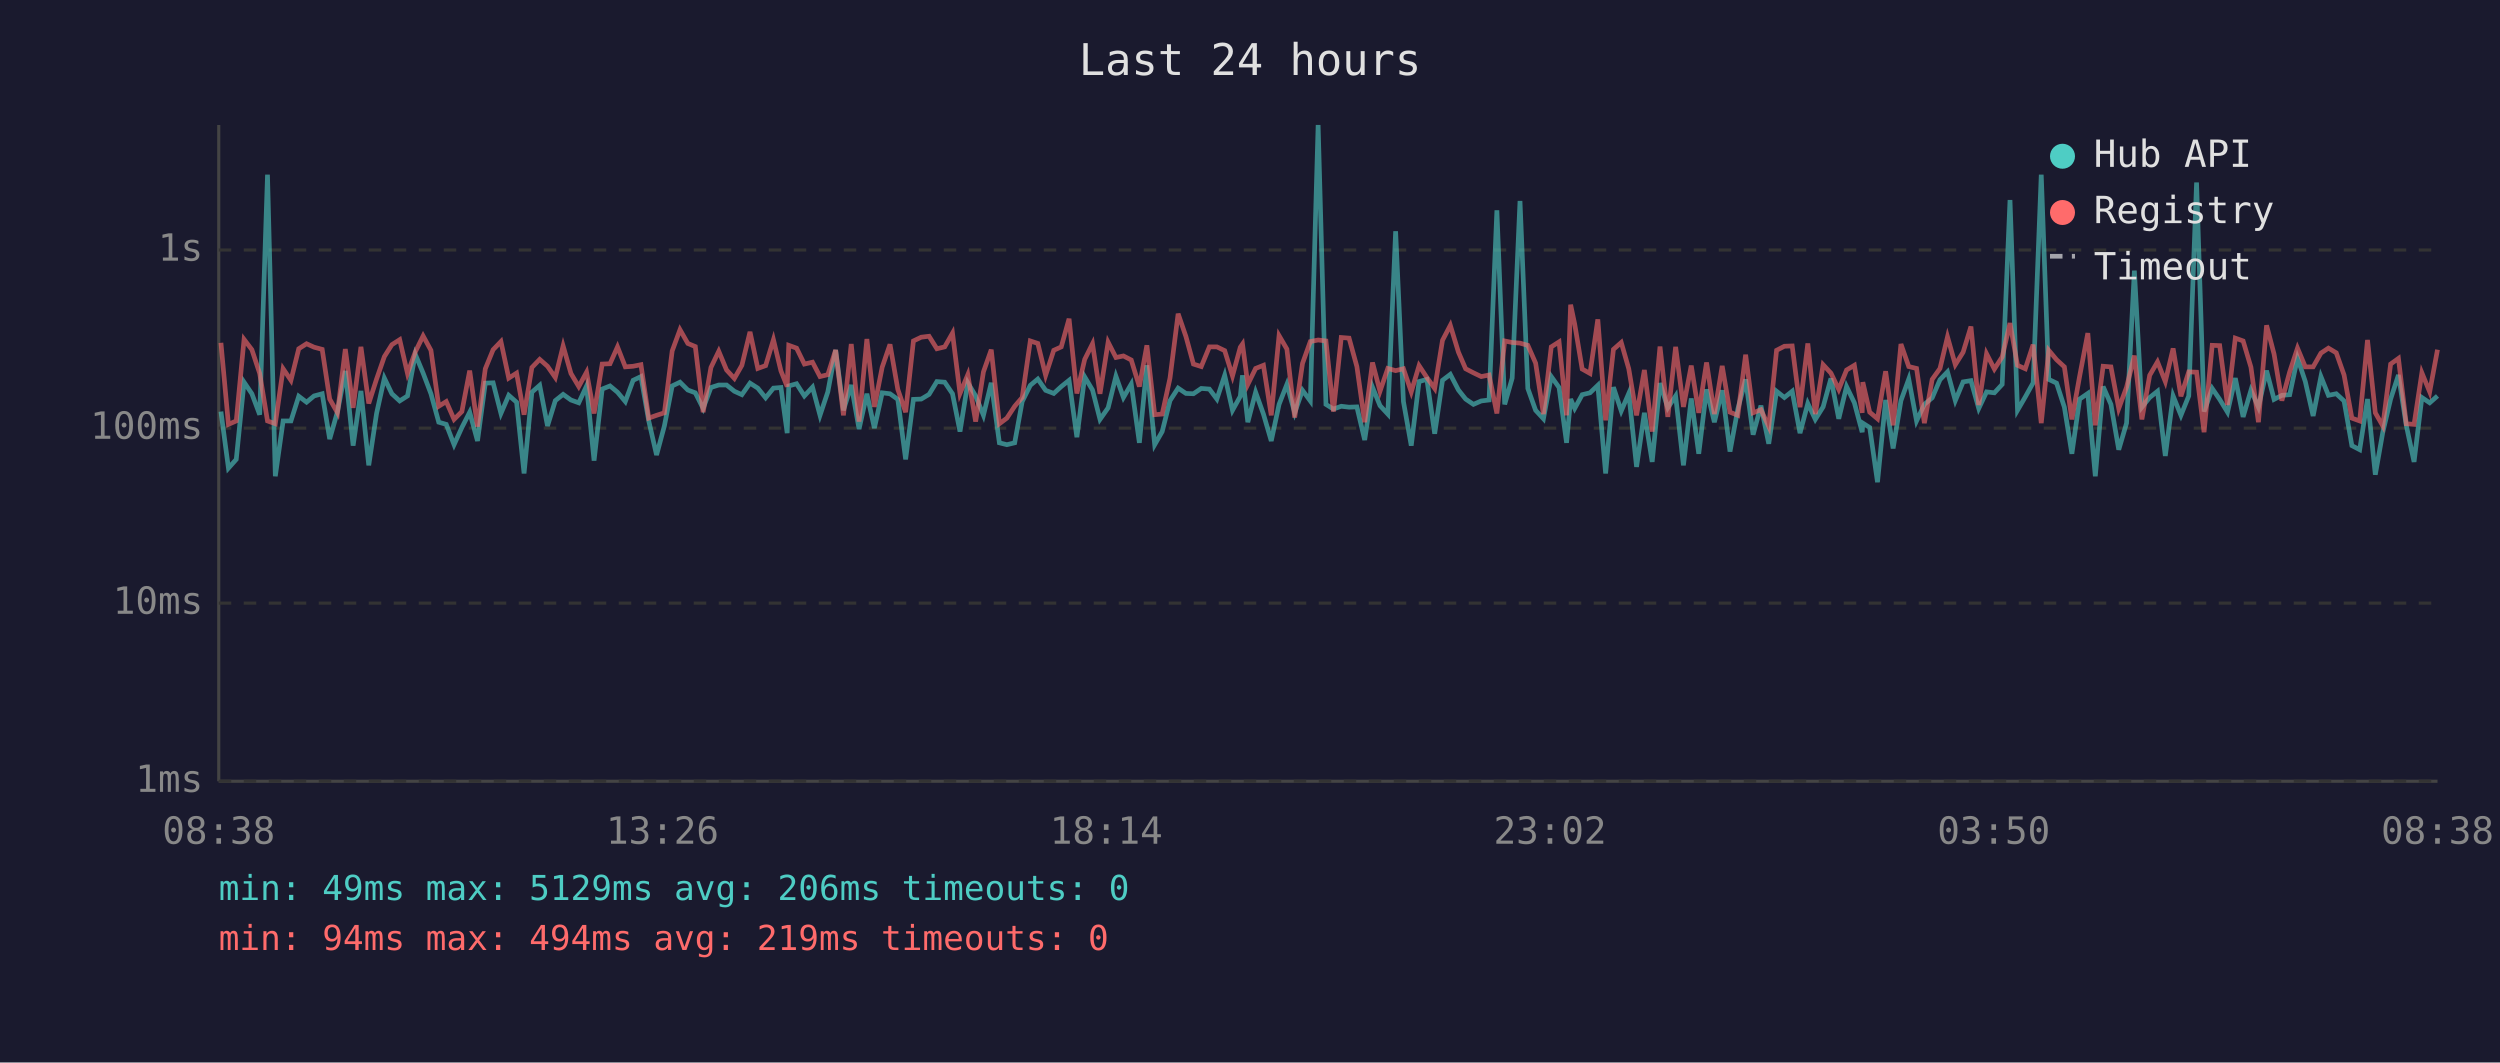
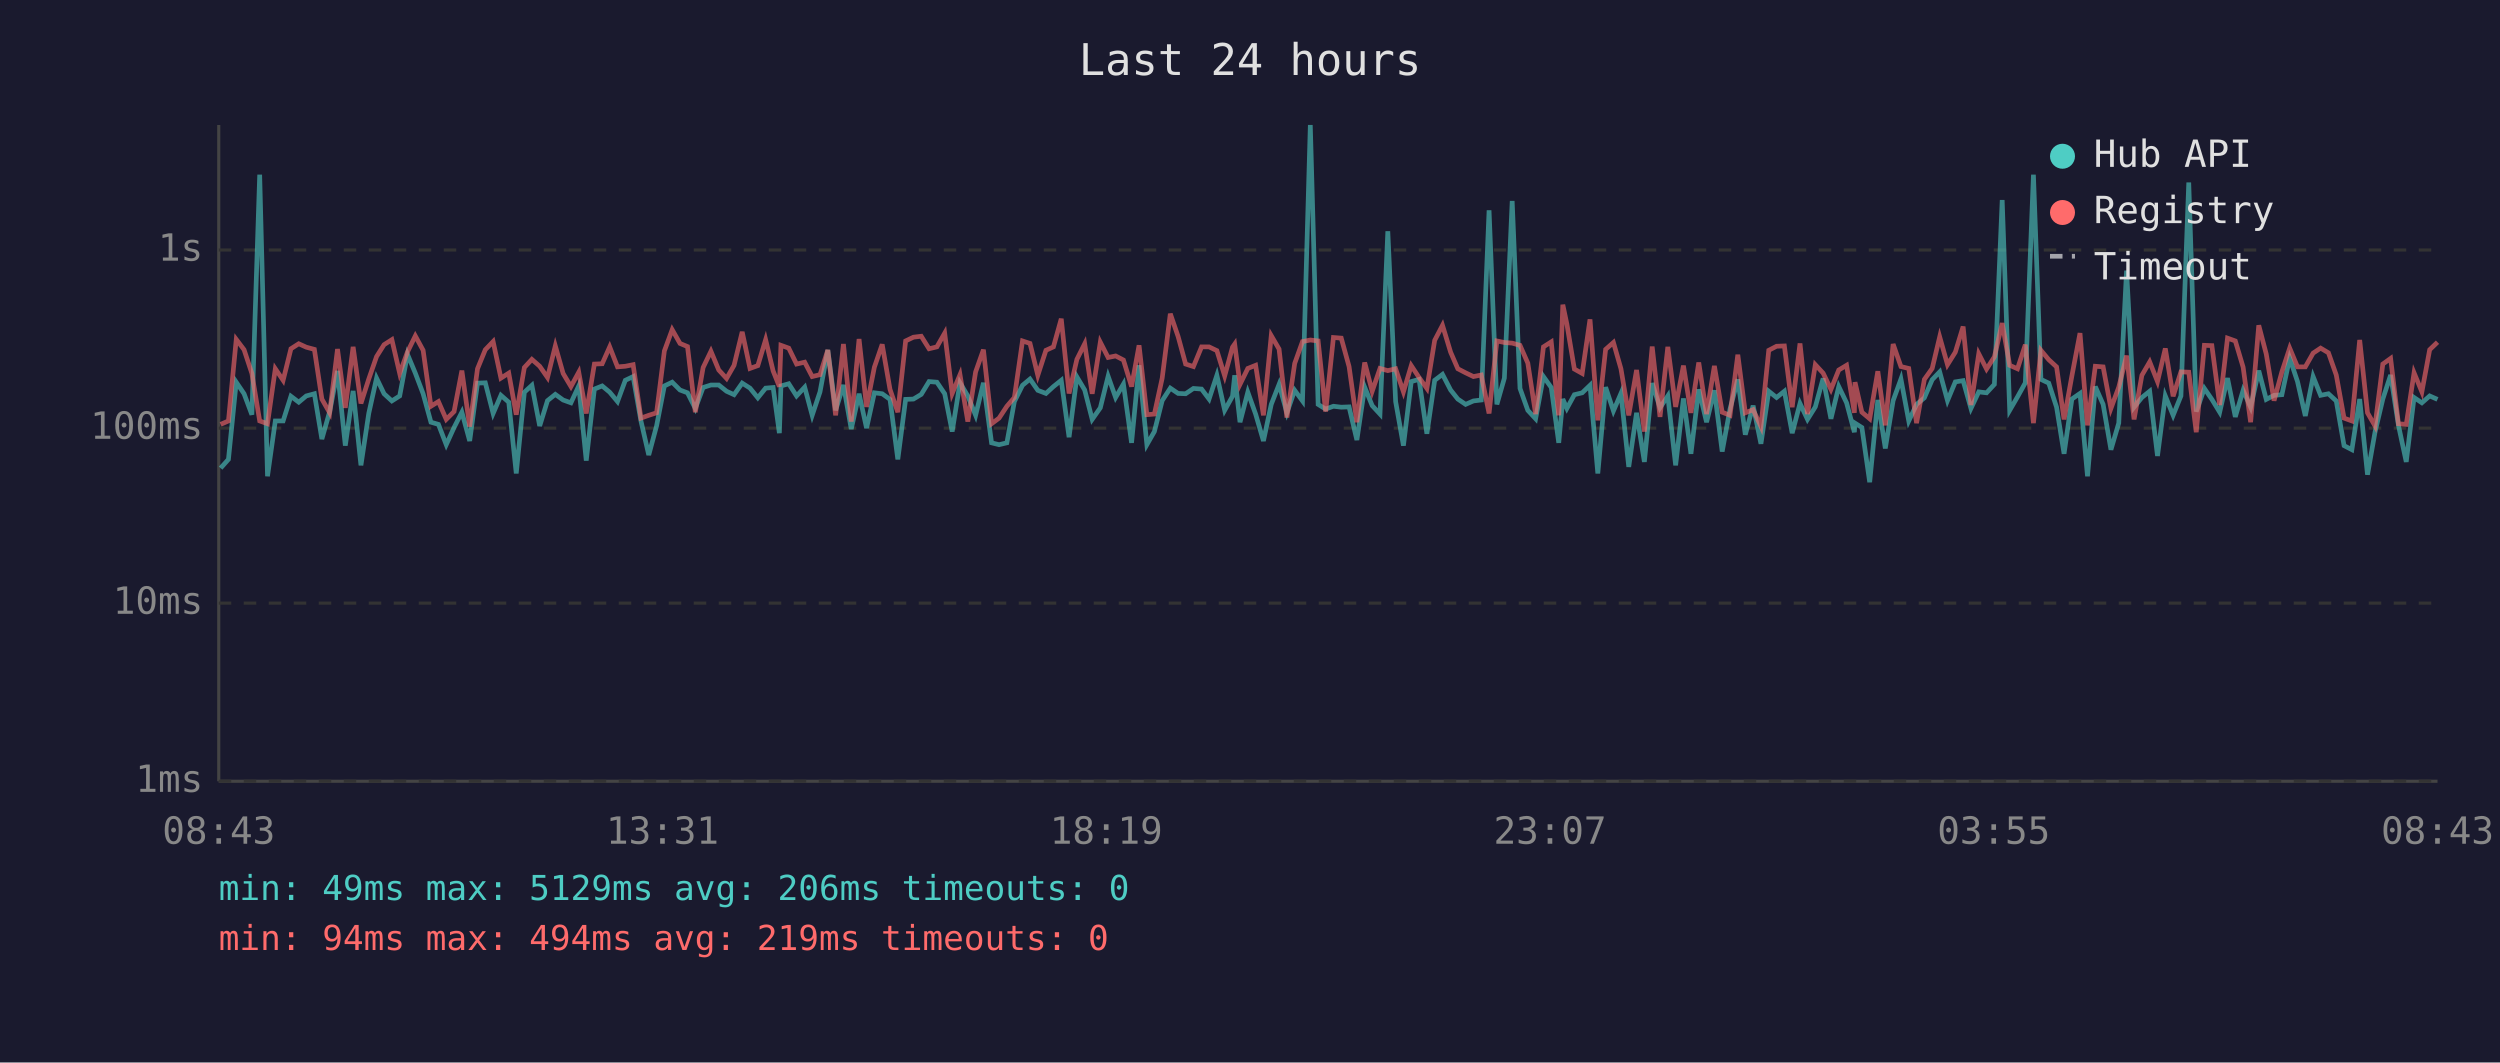
<svg xmlns="http://www.w3.org/2000/svg" viewBox="0 0 800 340" font-family="monospace" font-size="12">
  <rect width="800" height="340" fill="#1a1a2e" />
  <text x="400" y="24" fill="#e0e0e0" font-size="14" text-anchor="middle">Last 24 hours</text>
  <line x1="70" y1="40" x2="70" y2="250" stroke="#444" stroke-width="1" />
  <line x1="70" y1="250" x2="780" y2="250" stroke="#444" stroke-width="1" />
  <line x1="70" y1="250" x2="780" y2="250" stroke="#333" stroke-width="1" stroke-dasharray="4" />
  <text x="65" y="250" fill="#888" text-anchor="end" dominant-baseline="middle">1ms</text>
  <line x1="70" y1="193" x2="780" y2="193" stroke="#333" stroke-width="1" stroke-dasharray="4" />
  <text x="65" y="193" fill="#888" text-anchor="end" dominant-baseline="middle">10ms</text>
  <line x1="70" y1="137" x2="780" y2="137" stroke="#333" stroke-width="1" stroke-dasharray="4" />
  <text x="65" y="137" fill="#888" text-anchor="end" dominant-baseline="middle">100ms</text>
  <line x1="70" y1="80" x2="780" y2="80" stroke="#333" stroke-width="1" stroke-dasharray="4" />
  <text x="65" y="80" fill="#888" text-anchor="end" dominant-baseline="middle">1s</text>
-   <text x="70" y="270" fill="#888" text-anchor="middle">08:38</text>
-   <text x="212" y="270" fill="#888" text-anchor="middle">13:26</text>
-   <text x="354" y="270" fill="#888" text-anchor="middle">18:14</text>
-   <text x="496" y="270" fill="#888" text-anchor="middle">23:02</text>
-   <text x="638" y="270" fill="#888" text-anchor="middle">03:50</text>
-   <text x="780" y="270" fill="#888" text-anchor="middle">08:38</text>
-   <polyline points="70.7,131.7 73.1,149.8 75.6,147.0 78.1,122.3 80.6,126.0 83.1,132.7 85.6,55.9 88.1,152.4 90.6,134.7 93.1,134.7 95.6,126.8 98.1,128.7 100.5,126.7 103.1,126.0 105.5,140.5 108.0,131.7 110.5,118.7 113.0,142.6 115.5,125.1 118.0,148.9 120.5,132.3 123.0,121.0 125.4,126.0 127.9,128.3 130.4,126.7 132.9,113.4 135.4,119.4 137.9,126.0 140.4,135.1 142.8,135.8 145.3,142.3 147.8,136.8 150.3,131.9 152.8,141.1 155.3,122.6 157.8,122.5 160.3,132.3 162.8,126.5 165.3,128.7 167.7,151.5 170.2,125.5 172.7,123.3 175.2,136.3 177.7,128.2 180.2,126.2 182.7,128.0 185.2,128.9 187.7,123.5 190.1,147.4 192.7,124.5 195.2,123.5 197.6,125.5 200.1,128.5 202.6,121.7 205.1,120.5 207.6,134.7 210.1,145.6 212.6,136.3 215.1,123.5 217.6,122.3 220.1,124.8 222.5,125.7 225.0,130.7 227.5,124.0 230.0,123.2 232.5,123.2 235.0,125.2 237.4,126.3 240.0,122.6 242.5,124.2 245.0,127.3 247.5,124.2 249.9,124.0 251.9,138.6 252.4,123.5 254.9,122.8 257.4,126.7 260.0,123.9 262.4,132.9 264.9,125.4 267.4,112.0 269.9,131.3 272.4,123.2 274.9,137.3 277.4,126.0 279.8,137.0 282.3,125.7 284.8,126.0 287.3,127.8 289.8,147.0 292.3,127.8 294.8,127.7 297.3,126.2 299.8,122.1 302.3,122.3 304.8,126.0 307.2,138.1 309.7,122.5 312.2,126.7 314.7,132.9 317.2,122.5 319.8,141.7 322.2,142.3 324.7,141.7 327.1,128.5 329.7,123.3 332.1,121.3 334.6,124.9 337.2,125.9 339.6,123.7 342.1,121.7 344.6,139.9 347.1,120.6 349.6,124.8 352.0,134.2 354.6,130.5 357.1,120.4 359.5,127.2 362.0,122.9 364.6,141.7 367.0,116.9 369.5,142.3 371.9,138.1 374.4,128.2 377.0,124.2 379.5,125.9 381.9,126.0 384.4,124.3 387.0,124.5 389.4,127.7 391.9,120.1 394.4,131.3 396.9,126.8 397.6,120.1 399.3,135.1 401.8,125.5 404.3,132.5 406.8,141.1 409.3,129.4 411.8,123.0 414.3,132.1 416.8,124.9 419.3,128.3 421.8,40.0 424.3,129.4 426.7,130.9 429.2,130.0 431.7,130.3 434.2,130.2 436.7,140.8 439.2,123.9 441.6,129.8 444.1,132.5 446.6,74.0 449.1,128.5 451.6,142.6 454.1,122.1 456.6,121.4 459.1,138.8 461.6,121.7 464.1,119.8 466.7,124.8 469.0,127.7 471.5,129.4 474.0,128.3 476.5,128.0 479.0,67.3 481.5,129.4 483.9,121.0 486.4,64.3 488.9,124.3 491.4,131.3 493.9,134.0 496.4,120.5 498.9,124.0 501.3,141.7 502.6,127.7 503.9,130.7 506.3,126.3 508.8,125.7 511.3,123.3 513.8,151.5 516.3,123.9 518.8,131.5 521.2,125.9 523.7,149.4 526.2,132.1 528.7,147.8 531.2,122.6 533.7,130.5 536.2,126.7 538.7,148.9 541.2,127.5 543.6,145.2 546.1,124.6 548.6,135.1 551.1,124.9 553.6,144.5 556.1,130.9 558.6,121.4 561.0,139.1 563.5,129.8 566.0,142.0 568.5,125.2 571.0,127.2 573.5,125.2 576.0,138.6 578.5,129.1 580.9,134.2 583.4,130.2 585.9,121.1 588.4,134.0 590.9,123.7 593.4,128.9 595.9,138.3 596.1,135.4 598.3,136.8 600.8,154.3 603.4,128.0 605.8,143.5 608.3,128.2 610.8,121.3 613.3,134.7 615.8,129.4 618.3,127.3 620.8,121.5 623.2,119.0 625.7,128.2 628.2,122.2 630.7,121.8 633.2,130.7 635.7,125.4 638.2,125.7 640.7,123.0 643.2,64.0 645.6,131.3 648.1,127.0 650.6,122.5 653.2,55.9 655.6,121.4 658.1,122.6 660.6,130.3 663.0,145.2 665.5,127.7 668.1,125.9 670.5,152.4 673.0,123.7 675.5,129.4 678.0,143.9 680.5,135.4 683.0,86.6 685.4,130.3 687.9,127.2 690.4,125.2 692.9,145.9 695.4,126.7 697.9,132.9 700.4,126.7 702.9,58.4 705.3,131.7 707.9,124.3 710.3,127.8 712.8,131.9 715.3,121.0 717.8,133.4 720.3,124.9 722.7,130.3 725.3,118.6 727.7,127.8 730.2,126.5 732.7,126.3 735.2,114.6 737.7,122.1 740.2,133.1 742.7,120.5 745.1,126.5 747.6,126.0 750.1,128.3 752.6,142.6 755.1,143.9 757.6,127.7 760.1,151.9 762.5,138.3 765.0,127.7 767.5,120.0 770.0,136.1 772.5,147.8 775.0,127.2 777.5,128.9 780.0,126.7" fill="none" stroke="#4ecdc4" stroke-width="1.5" opacity="0.6" />
-   <polyline points="70.7,109.7 73.1,135.8 75.6,134.7 78.1,108.6 80.6,111.9 83.1,119.5 85.6,134.7 88.1,135.6 90.6,118.0 93.1,121.7 95.6,111.6 98.1,110.0 100.5,111.1 103.1,111.8 105.5,127.7 108.0,132.1 110.5,111.7 113.0,130.5 115.5,111.0 118.0,129.1 120.5,121.3 123.0,114.1 125.4,110.3 127.9,108.7 130.4,119.5 132.9,112.6 135.4,107.5 137.9,112.1 140.4,130.0 142.8,128.5 145.3,134.2 147.8,131.7 150.3,118.6 152.8,136.5 155.3,118.0 157.8,111.9 160.3,109.3 162.8,121.0 165.3,119.4 167.7,132.7 170.2,117.6 172.7,115.0 175.2,117.2 177.7,120.8 180.2,110.7 182.7,119.5 185.2,123.7 187.7,119.1 190.1,132.3 192.7,116.5 195.2,116.4 197.6,111.0 200.1,117.4 202.6,117.2 205.1,116.7 207.6,133.8 210.1,132.9 212.6,132.1 215.1,112.3 217.6,105.5 220.1,109.9 222.5,110.9 225.0,131.9 227.5,117.6 230.0,112.4 232.5,118.4 235.0,121.1 237.4,116.9 240.0,106.2 242.5,117.9 245.0,117.0 247.5,108.7 249.9,118.7 251.9,123.7 252.4,110.5 254.9,111.4 257.4,116.5 260.0,115.9 262.4,120.5 264.9,119.9 267.4,112.0 269.9,132.9 272.4,110.1 274.9,134.9 277.4,108.5 279.8,130.2 282.3,117.5 284.8,110.2 287.3,124.6 289.8,131.9 292.3,109.1 294.8,107.9 297.3,107.6 299.8,111.6 302.3,111.0 304.8,106.6 307.2,125.9 309.7,119.9 312.2,134.9 314.7,119.0 317.2,111.9 319.8,135.6 322.2,133.8 324.7,130.0 327.1,127.2 329.7,109.1 332.1,109.9 334.6,120.1 337.2,112.1 339.6,111.0 342.1,102.0 344.6,125.9 347.1,115.0 349.6,110.0 352.0,126.0 354.6,109.5 357.1,114.4 359.5,113.9 362.0,115.2 364.6,123.7 367.0,110.5 369.5,132.7 371.9,132.5 374.4,121.0 377.0,100.4 379.5,107.7 381.9,116.5 384.4,117.3 387.0,111.0 389.4,111.0 391.9,112.2 394.4,120.3 396.9,111.1 397.6,110.1 399.3,123.0 401.8,117.9 404.3,116.9 406.8,132.9 409.3,107.4 411.8,111.7 414.3,133.6 416.8,116.3 419.3,109.3 421.8,108.8 424.3,109.1 426.7,131.7 429.2,108.0 431.7,108.2 434.2,117.3 436.7,135.1 439.2,116.0 441.6,125.2 444.1,117.9 446.6,118.6 449.1,118.0 451.6,125.4 454.1,117.0 456.6,120.8 459.1,124.3 461.6,108.9 464.1,104.1 466.7,112.7 469.0,118.0 471.5,119.3 474.0,120.5 476.5,120.0 479.0,132.3 481.5,109.1 483.9,109.6 486.4,109.8 488.9,110.5 491.4,116.2 493.9,132.5 496.4,111.0 498.9,109.4 501.3,132.9 502.6,97.5 503.9,103.7 506.3,118.1 508.8,119.5 511.3,102.2 513.8,134.5 516.3,111.8 518.8,109.6 521.2,118.0 523.7,132.9 526.2,118.4 528.7,138.1 531.2,110.9 533.7,133.4 536.2,111.0 538.7,130.2 541.2,117.0 543.6,132.1 546.1,116.0 548.6,132.5 551.1,117.1 553.6,131.9 556.1,132.9 558.6,113.5 561.0,132.1 563.5,131.1 566.0,136.5 568.5,112.1 571.0,110.8 573.5,110.7 576.0,130.3 578.5,109.9 580.9,132.5 583.4,116.7 585.9,119.4 588.4,124.6 590.9,118.4 593.4,116.9 595.9,132.1 596.1,122.3 598.3,131.9 600.8,134.0 603.4,118.8 605.8,136.1 608.3,110.1 610.8,117.3 613.3,117.9 615.8,135.4 618.3,121.4 620.8,117.9 623.2,107.8 625.7,116.7 628.2,112.7 630.7,104.5 633.2,129.6 635.7,113.2 638.2,118.1 640.7,114.2 643.2,103.4 645.6,116.9 648.1,118.0 650.6,110.3 653.2,135.4 655.6,112.1 658.1,115.1 660.6,117.4 663.0,134.2 665.5,120.3 668.1,106.6 670.5,136.1 673.0,117.2 675.5,117.4 678.0,130.7 680.5,123.9 683.0,113.8 685.4,134.2 687.9,120.1 690.4,115.8 692.9,122.1 695.4,111.5 697.9,126.8 700.4,119.0 702.9,119.1 705.3,138.3 707.9,110.5 710.3,110.6 712.8,129.6 715.3,108.2 717.8,109.1 720.3,117.5 722.7,135.1 725.3,104.1 727.7,113.3 730.2,128.2 732.7,119.0 735.2,111.4 737.7,117.4 740.2,117.4 742.7,113.0 745.1,111.4 747.6,112.9 750.1,120.0 752.6,133.8 755.1,134.7 757.6,108.8 760.1,132.1 762.5,136.3 765.0,116.5 767.5,114.7 770.0,135.6 772.5,135.8 775.0,119.3 777.5,125.4 780.0,111.9" fill="none" stroke="#ff6b6b" stroke-width="1.5" opacity="0.6" />
+   <text x="70" y="270" fill="#888" text-anchor="middle">08:43</text>
+   <text x="212" y="270" fill="#888" text-anchor="middle">13:31</text>
+   <text x="354" y="270" fill="#888" text-anchor="middle">18:19</text>
+   <text x="496" y="270" fill="#888" text-anchor="middle">23:07</text>
+   <text x="638" y="270" fill="#888" text-anchor="middle">03:55</text>
+   <text x="780" y="270" fill="#888" text-anchor="middle">08:43</text>
+   <polyline points="70.6,149.8 73.1,147.0 75.6,122.3 78.1,126.0 80.6,132.7 83.1,55.9 85.6,152.4 88.1,134.7 90.6,134.7 93.1,126.8 95.6,128.7 98.0,126.7 100.6,126.0 103.0,140.5 105.5,131.7 108.0,118.7 110.5,142.6 113.0,125.1 115.5,148.9 118.0,132.3 120.5,121.0 122.9,126.0 125.4,128.3 127.9,126.7 130.4,113.4 132.9,119.4 135.4,126.0 137.9,135.1 140.3,135.8 142.8,142.3 145.3,136.8 147.8,131.9 150.3,141.1 152.8,122.6 155.3,122.5 157.8,132.3 160.3,126.5 162.8,128.7 165.2,151.5 167.8,125.5 170.2,123.3 172.7,136.3 175.2,128.2 177.7,126.2 180.2,128.0 182.7,128.9 185.2,123.5 187.6,147.4 190.2,124.5 192.7,123.5 195.1,125.5 197.6,128.5 200.1,121.7 202.6,120.5 205.1,134.7 207.6,145.6 210.1,136.3 212.6,123.5 215.1,122.3 217.6,124.8 220.0,125.7 222.5,130.7 225.0,124.0 227.5,123.2 230.0,123.2 232.5,125.2 234.9,126.3 237.5,122.6 240.0,124.2 242.5,127.3 245.0,124.2 247.4,124.0 249.4,138.6 249.9,123.5 252.4,122.8 254.9,126.7 257.5,123.9 259.9,132.9 262.4,125.4 264.9,112.0 267.4,131.3 269.9,123.2 272.4,137.3 274.9,126.0 277.3,137.0 279.8,125.7 282.3,126.0 284.8,127.8 287.3,147.0 289.8,127.8 292.3,127.7 294.8,126.2 297.3,122.1 299.8,122.3 302.3,126.0 304.7,138.1 307.2,122.5 309.7,126.7 312.2,132.9 314.7,122.5 317.3,141.7 319.7,142.3 322.2,141.7 324.6,128.5 327.2,123.3 329.6,121.3 332.1,124.9 334.7,125.9 337.1,123.7 339.6,121.7 342.1,139.9 344.6,120.6 347.1,124.8 349.5,134.2 352.1,130.5 354.6,120.4 357.0,127.2 359.5,122.9 362.1,141.7 364.5,116.9 367.0,142.3 369.4,138.1 371.9,128.2 374.5,124.2 377.0,125.9 379.4,126.0 381.9,124.3 384.5,124.5 386.9,127.7 389.4,120.1 391.9,131.3 394.4,126.8 395.1,120.1 396.8,135.1 399.3,125.5 401.8,132.5 404.3,141.1 406.8,129.4 409.3,123.0 411.8,132.1 414.3,124.9 416.8,128.3 419.3,40.0 421.8,129.4 424.2,130.9 426.7,130.0 429.2,130.3 431.7,130.2 434.2,140.8 436.7,123.9 439.1,129.8 441.6,132.5 444.1,74.0 446.6,128.5 449.1,142.6 451.6,122.1 454.1,121.4 456.6,138.8 459.1,121.7 461.6,119.8 464.2,124.8 466.5,127.7 469.0,129.4 471.5,128.3 474.0,128.0 476.5,67.3 479.0,129.4 481.4,121.0 483.9,64.3 486.4,124.3 488.9,131.3 491.4,134.0 493.9,120.5 496.4,124.0 498.8,141.7 500.1,127.7 501.4,130.7 503.8,126.3 506.3,125.7 508.8,123.3 511.3,151.5 513.8,123.9 516.3,131.5 518.7,125.9 521.2,149.4 523.7,132.1 526.2,147.8 528.7,122.6 531.2,130.5 533.7,126.7 536.2,148.9 538.7,127.5 541.1,145.2 543.6,124.6 546.1,135.1 548.6,124.9 551.1,144.5 553.6,130.9 556.1,121.4 558.5,139.1 561.0,129.8 563.5,142.0 566.0,125.2 568.5,127.2 571.0,125.2 573.5,138.6 576.0,129.1 578.4,134.2 580.9,130.2 583.4,121.1 585.9,134.0 588.4,123.7 590.9,128.9 593.4,138.3 593.6,135.4 595.8,136.8 598.3,154.3 600.9,128.0 603.3,143.5 605.8,128.2 608.3,121.3 610.8,134.7 613.3,129.4 615.8,127.3 618.3,121.5 620.7,119.0 623.2,128.2 625.7,122.2 628.2,121.8 630.7,130.7 633.2,125.4 635.7,125.7 638.2,123.0 640.7,64.0 643.1,131.3 645.6,127.0 648.1,122.5 650.7,55.9 653.1,121.4 655.6,122.6 658.1,130.3 660.5,145.2 663.0,127.7 665.6,125.9 668.0,152.4 670.5,123.7 673.0,129.4 675.5,143.9 678.0,135.4 680.5,86.6 682.9,130.3 685.4,127.2 687.9,125.2 690.4,145.9 692.9,126.7 695.4,132.9 697.9,126.7 700.4,58.4 702.8,131.7 705.4,124.3 707.8,127.8 710.3,131.9 712.8,121.0 715.3,133.4 717.8,124.9 720.2,130.3 722.8,118.6 725.2,127.8 727.7,126.5 730.2,126.3 732.7,114.6 735.2,122.1 737.7,133.1 740.2,120.5 742.6,126.5 745.1,126.0 747.6,128.3 750.1,142.6 752.6,143.9 755.1,127.7 757.6,151.9 760.0,138.3 762.5,127.7 765.0,120.0 767.5,136.1 770.0,147.8 772.5,127.2 775.0,128.9 777.5,126.7 780.0,127.8" fill="none" stroke="#4ecdc4" stroke-width="1.5" opacity="0.6" />
+   <polyline points="70.6,135.8 73.1,134.7 75.6,108.6 78.1,111.9 80.6,119.5 83.1,134.7 85.6,135.6 88.1,118.0 90.6,121.7 93.1,111.6 95.6,110.0 98.0,111.1 100.6,111.8 103.0,127.7 105.5,132.1 108.0,111.7 110.5,130.5 113.0,111.0 115.5,129.1 118.0,121.3 120.5,114.1 122.9,110.3 125.4,108.7 127.9,119.5 130.4,112.6 132.9,107.5 135.4,112.1 137.9,130.0 140.3,128.5 142.8,134.2 145.3,131.7 147.8,118.6 150.3,136.5 152.8,118.0 155.3,111.9 157.8,109.3 160.3,121.0 162.8,119.4 165.2,132.7 167.8,117.6 170.2,115.0 172.7,117.2 175.2,120.8 177.7,110.7 180.2,119.5 182.7,123.7 185.2,119.1 187.6,132.3 190.2,116.5 192.7,116.4 195.1,111.0 197.6,117.4 200.1,117.2 202.6,116.7 205.1,133.8 207.6,132.9 210.1,132.1 212.6,112.3 215.1,105.5 217.6,109.9 220.0,110.9 222.5,131.9 225.0,117.6 227.5,112.4 230.0,118.4 232.5,121.1 234.9,116.9 237.5,106.2 240.0,117.9 242.5,117.0 245.0,108.7 247.4,118.7 249.4,123.7 249.9,110.5 252.4,111.4 254.9,116.5 257.5,115.9 259.9,120.5 262.4,119.9 264.9,112.0 267.4,132.9 269.9,110.1 272.4,134.9 274.9,108.5 277.3,130.2 279.8,117.5 282.3,110.2 284.8,124.6 287.3,131.9 289.8,109.1 292.3,107.9 294.8,107.6 297.3,111.6 299.8,111.0 302.3,106.6 304.7,125.9 307.2,119.9 309.7,134.9 312.2,119.0 314.7,111.9 317.3,135.6 319.7,133.8 322.2,130.0 324.6,127.2 327.2,109.1 329.6,109.9 332.1,120.1 334.7,112.1 337.1,111.0 339.6,102.0 342.1,125.9 344.6,115.0 347.1,110.0 349.5,126.0 352.1,109.5 354.6,114.4 357.0,113.9 359.5,115.2 362.1,123.7 364.5,110.5 367.0,132.7 369.4,132.5 371.9,121.0 374.5,100.4 377.0,107.7 379.4,116.5 381.9,117.3 384.5,111.0 386.9,111.0 389.4,112.2 391.9,120.3 394.4,111.1 395.1,110.1 396.8,123.0 399.3,117.9 401.8,116.9 404.3,132.9 406.8,107.4 409.3,111.7 411.8,133.6 414.3,116.3 416.8,109.3 419.3,108.8 421.8,109.1 424.2,131.7 426.7,108.0 429.2,108.2 431.7,117.3 434.2,135.1 436.7,116.0 439.1,125.2 441.6,117.9 444.1,118.6 446.6,118.0 449.1,125.4 451.6,117.0 454.1,120.8 456.6,124.3 459.1,108.9 461.6,104.1 464.2,112.7 466.5,118.0 469.0,119.3 471.5,120.5 474.0,120.0 476.5,132.3 479.0,109.1 481.4,109.6 483.9,109.8 486.4,110.5 488.9,116.2 491.4,132.5 493.9,111.0 496.4,109.4 498.8,132.9 500.1,97.5 501.4,103.7 503.8,118.1 506.3,119.5 508.8,102.2 511.3,134.5 513.8,111.8 516.3,109.6 518.7,118.0 521.2,132.9 523.7,118.4 526.2,138.1 528.7,110.9 531.2,133.4 533.7,111.0 536.2,130.2 538.7,117.0 541.1,132.1 543.6,116.0 546.1,132.5 548.6,117.1 551.1,131.9 553.6,132.9 556.1,113.5 558.5,132.1 561.0,131.1 563.5,136.5 566.0,112.1 568.5,110.8 571.0,110.7 573.5,130.3 576.0,109.9 578.4,132.5 580.9,116.7 583.4,119.4 585.9,124.6 588.4,118.4 590.9,116.9 593.4,132.1 593.6,122.3 595.8,131.9 598.3,134.0 600.9,118.8 603.3,136.1 605.8,110.1 608.3,117.3 610.8,117.9 613.3,135.4 615.8,121.4 618.3,117.9 620.7,107.8 623.2,116.7 625.7,112.7 628.2,104.5 630.7,129.6 633.2,113.2 635.7,118.1 638.2,114.2 640.7,103.4 643.1,116.9 645.6,118.0 648.1,110.3 650.7,135.4 653.1,112.1 655.6,115.1 658.1,117.4 660.5,134.2 663.0,120.3 665.6,106.6 668.0,136.1 670.5,117.2 673.0,117.4 675.5,130.7 678.0,123.9 680.5,113.8 682.9,134.2 685.4,120.1 687.9,115.8 690.4,122.1 692.9,111.5 695.4,126.8 697.9,119.0 700.4,119.1 702.8,138.3 705.4,110.5 707.8,110.6 710.3,129.6 712.8,108.2 715.3,109.1 717.8,117.5 720.2,135.1 722.8,104.1 725.2,113.3 727.7,128.2 730.2,119.0 732.7,111.4 735.2,117.4 737.7,117.4 740.2,113.0 742.6,111.4 745.1,112.9 747.6,120.0 750.1,133.8 752.6,134.7 755.1,108.8 757.6,132.1 760.0,136.3 762.5,116.5 765.0,114.7 767.5,135.6 770.0,135.8 772.5,119.3 775.0,125.4 777.5,111.9 780.0,109.5" fill="none" stroke="#ff6b6b" stroke-width="1.5" opacity="0.6" />
  <circle cx="660" cy="50" r="4" fill="#4ecdc4" />
  <text x="670" y="50" fill="#e0e0e0" dominant-baseline="middle">Hub API</text>
  <circle cx="660" cy="68" r="4" fill="#ff6b6b" />
  <text x="670" y="68" fill="#e0e0e0" dominant-baseline="middle">Registry</text>
  <line x1="656" y1="82" x2="664" y2="82" stroke="#e0e0e0" stroke-width="1.5" stroke-dasharray="4,3" opacity="0.7" />
  <text x="670" y="86" fill="#e0e0e0" dominant-baseline="middle">Timeout</text>
  <text x="70" y="288" fill="#4ecdc4" font-size="11">min: 49ms  max: 5129ms  avg: 206ms  timeouts: 0</text>
  <text x="70" y="304" fill="#ff6b6b" font-size="11">min: 94ms  max: 494ms  avg: 219ms  timeouts: 0</text>
</svg>
